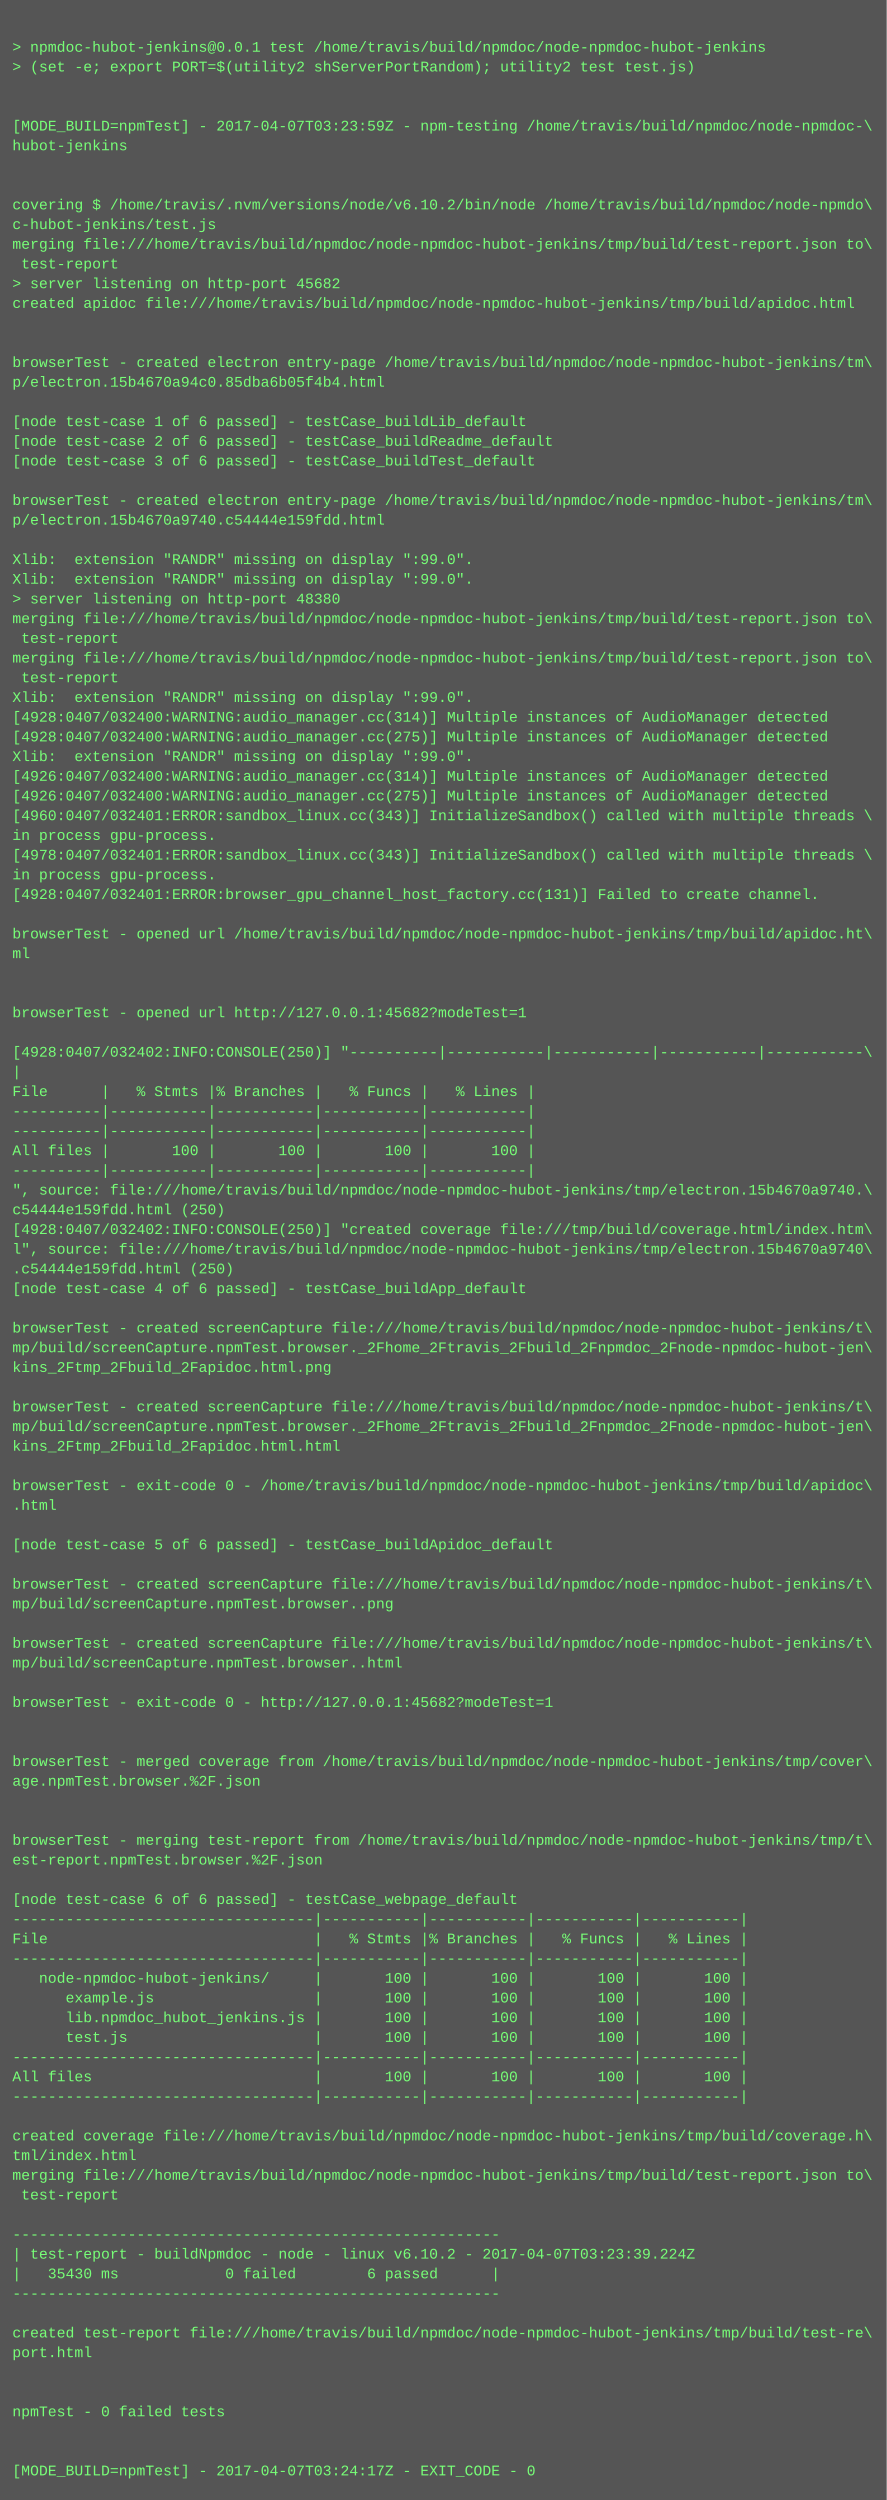
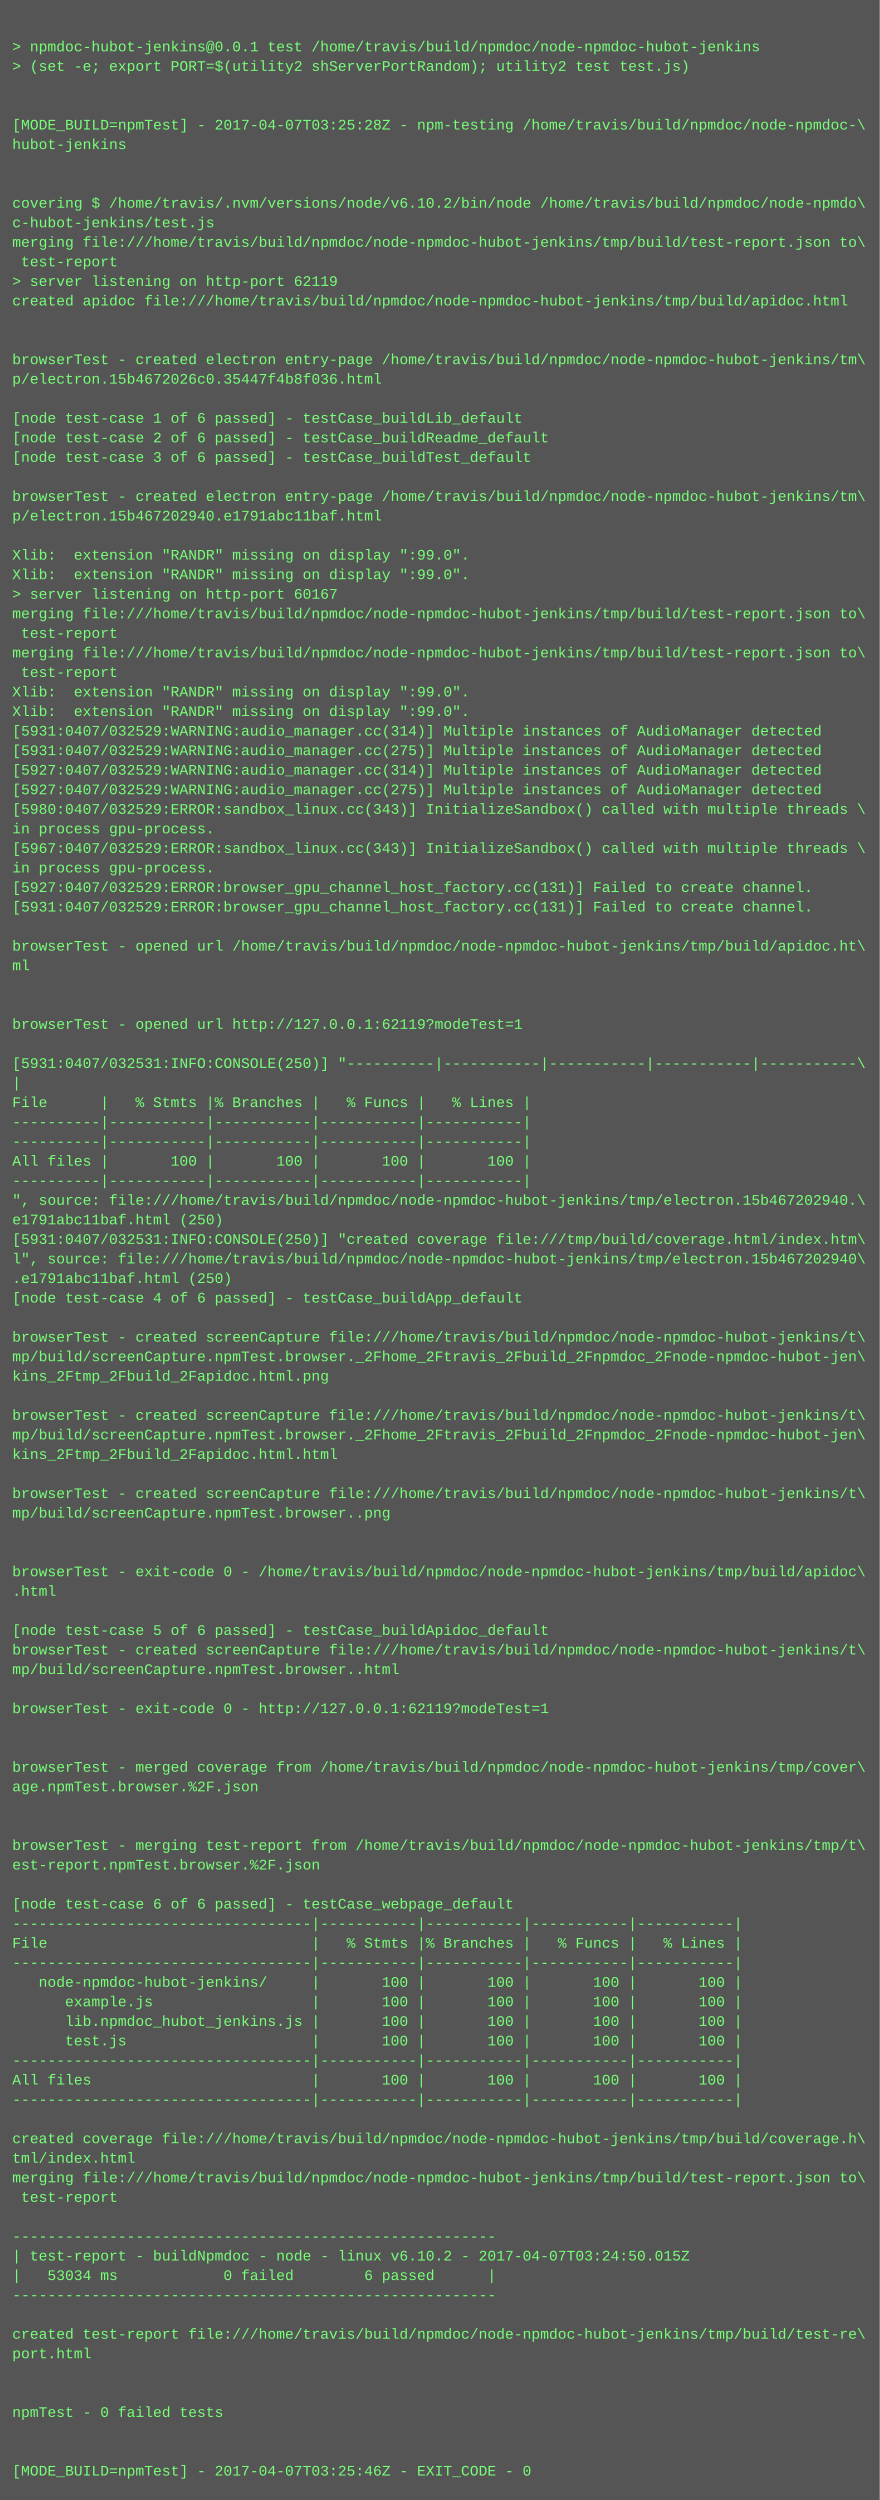
- <svg xmlns="http://www.w3.org/2000/svg" height="2030" width="720">
-   <rect height="2030" fill="#555" width="720" />
+ <svg xmlns="http://www.w3.org/2000/svg" height="2046" width="720">
+   <rect height="2046" fill="#555" width="720" />
  <text fill="#7f7" font-family="Courier New" font-size="12" xml:space="preserve">
    <tspan x="10" y="26" />
    <tspan x="10" y="42">&gt; npmdoc-hubot-jenkins@0.0.1 test /home/travis/build/npmdoc/node-npmdoc-hubot-jenkins</tspan>
    <tspan x="10" y="58">&gt; (set -e; export PORT=$(utility2 shServerPortRandom); utility2 test test.js)</tspan>
    <tspan x="10" y="74" />
    <tspan x="10" y="90" />
-     <tspan x="10" y="106">[MODE_BUILD=npmTest] - 2017-04-07T03:23:59Z - npm-testing /home/travis/build/npmdoc/node-npmdoc-\</tspan>
+     <tspan x="10" y="106">[MODE_BUILD=npmTest] - 2017-04-07T03:25:28Z - npm-testing /home/travis/build/npmdoc/node-npmdoc-\</tspan>
    <tspan x="10" y="122">hubot-jenkins</tspan>
    <tspan x="10" y="138" />
    <tspan x="10" y="154" />
    <tspan x="10" y="170">covering $ /home/travis/.nvm/versions/node/v6.10.2/bin/node /home/travis/build/npmdoc/node-npmdo\</tspan>
    <tspan x="10" y="186">c-hubot-jenkins/test.js</tspan>
    <tspan x="10" y="202">merging file:///home/travis/build/npmdoc/node-npmdoc-hubot-jenkins/tmp/build/test-report.json to\</tspan>
    <tspan x="10" y="218"> test-report</tspan>
-     <tspan x="10" y="234">&gt; server listening on http-port 45682</tspan>
+     <tspan x="10" y="234">&gt; server listening on http-port 62119</tspan>
    <tspan x="10" y="250">created apidoc file:///home/travis/build/npmdoc/node-npmdoc-hubot-jenkins/tmp/build/apidoc.html</tspan>
    <tspan x="10" y="266" />
    <tspan x="10" y="282" />
    <tspan x="10" y="298">browserTest - created electron entry-page /home/travis/build/npmdoc/node-npmdoc-hubot-jenkins/tm\</tspan>
-     <tspan x="10" y="314">p/electron.15b4670a94c0.85dba6b05f4b4.html</tspan>
+     <tspan x="10" y="314">p/electron.15b4672026c0.35447f4b8f036.html</tspan>
    <tspan x="10" y="330" />
    <tspan x="10" y="346">[node test-case 1 of 6 passed] - testCase_buildLib_default</tspan>
    <tspan x="10" y="362">[node test-case 2 of 6 passed] - testCase_buildReadme_default</tspan>
    <tspan x="10" y="378">[node test-case 3 of 6 passed] - testCase_buildTest_default</tspan>
    <tspan x="10" y="394" />
    <tspan x="10" y="410">browserTest - created electron entry-page /home/travis/build/npmdoc/node-npmdoc-hubot-jenkins/tm\</tspan>
-     <tspan x="10" y="426">p/electron.15b4670a9740.c54444e159fdd.html</tspan>
+     <tspan x="10" y="426">p/electron.15b467202940.e1791abc11baf.html</tspan>
    <tspan x="10" y="442" />
    <tspan x="10" y="458">Xlib:  extension "RANDR" missing on display ":99.0".</tspan>
    <tspan x="10" y="474">Xlib:  extension "RANDR" missing on display ":99.0".</tspan>
-     <tspan x="10" y="490">&gt; server listening on http-port 48380</tspan>
+     <tspan x="10" y="490">&gt; server listening on http-port 60167</tspan>
    <tspan x="10" y="506">merging file:///home/travis/build/npmdoc/node-npmdoc-hubot-jenkins/tmp/build/test-report.json to\</tspan>
    <tspan x="10" y="522"> test-report</tspan>
    <tspan x="10" y="538">merging file:///home/travis/build/npmdoc/node-npmdoc-hubot-jenkins/tmp/build/test-report.json to\</tspan>
    <tspan x="10" y="554"> test-report</tspan>
    <tspan x="10" y="570">Xlib:  extension "RANDR" missing on display ":99.0".</tspan>
-     <tspan x="10" y="586">[4928:0407/032400:WARNING:audio_manager.cc(314)] Multiple instances of AudioManager detected</tspan>
-     <tspan x="10" y="602">[4928:0407/032400:WARNING:audio_manager.cc(275)] Multiple instances of AudioManager detected</tspan>
-     <tspan x="10" y="618">Xlib:  extension "RANDR" missing on display ":99.0".</tspan>
-     <tspan x="10" y="634">[4926:0407/032400:WARNING:audio_manager.cc(314)] Multiple instances of AudioManager detected</tspan>
-     <tspan x="10" y="650">[4926:0407/032400:WARNING:audio_manager.cc(275)] Multiple instances of AudioManager detected</tspan>
-     <tspan x="10" y="666">[4960:0407/032401:ERROR:sandbox_linux.cc(343)] InitializeSandbox() called with multiple threads \</tspan>
+     <tspan x="10" y="586">Xlib:  extension "RANDR" missing on display ":99.0".</tspan>
+     <tspan x="10" y="602">[5931:0407/032529:WARNING:audio_manager.cc(314)] Multiple instances of AudioManager detected</tspan>
+     <tspan x="10" y="618">[5931:0407/032529:WARNING:audio_manager.cc(275)] Multiple instances of AudioManager detected</tspan>
+     <tspan x="10" y="634">[5927:0407/032529:WARNING:audio_manager.cc(314)] Multiple instances of AudioManager detected</tspan>
+     <tspan x="10" y="650">[5927:0407/032529:WARNING:audio_manager.cc(275)] Multiple instances of AudioManager detected</tspan>
+     <tspan x="10" y="666">[5980:0407/032529:ERROR:sandbox_linux.cc(343)] InitializeSandbox() called with multiple threads \</tspan>
    <tspan x="10" y="682">in process gpu-process. </tspan>
-     <tspan x="10" y="698">[4978:0407/032401:ERROR:sandbox_linux.cc(343)] InitializeSandbox() called with multiple threads \</tspan>
+     <tspan x="10" y="698">[5967:0407/032529:ERROR:sandbox_linux.cc(343)] InitializeSandbox() called with multiple threads \</tspan>
    <tspan x="10" y="714">in process gpu-process. </tspan>
-     <tspan x="10" y="730">[4928:0407/032401:ERROR:browser_gpu_channel_host_factory.cc(131)] Failed to create channel.</tspan>
-     <tspan x="10" y="746" />
-     <tspan x="10" y="762">browserTest - opened url /home/travis/build/npmdoc/node-npmdoc-hubot-jenkins/tmp/build/apidoc.ht\</tspan>
-     <tspan x="10" y="778">ml</tspan>
-     <tspan x="10" y="794" />
+     <tspan x="10" y="730">[5927:0407/032529:ERROR:browser_gpu_channel_host_factory.cc(131)] Failed to create channel.</tspan>
+     <tspan x="10" y="746">[5931:0407/032529:ERROR:browser_gpu_channel_host_factory.cc(131)] Failed to create channel.</tspan>
+     <tspan x="10" y="762" />
+     <tspan x="10" y="778">browserTest - opened url /home/travis/build/npmdoc/node-npmdoc-hubot-jenkins/tmp/build/apidoc.ht\</tspan>
+     <tspan x="10" y="794">ml</tspan>
    <tspan x="10" y="810" />
-     <tspan x="10" y="826">browserTest - opened url http://127.0.0.1:45682?modeTest=1</tspan>
-     <tspan x="10" y="842" />
-     <tspan x="10" y="858">[4928:0407/032402:INFO:CONSOLE(250)] "----------|-----------|-----------|-----------|-----------\</tspan>
-     <tspan x="10" y="874">|</tspan>
-     <tspan x="10" y="890">File      |   % Stmts |% Branches |   % Funcs |   % Lines |</tspan>
-     <tspan x="10" y="906">----------|-----------|-----------|-----------|-----------|</tspan>
+     <tspan x="10" y="826" />
+     <tspan x="10" y="842">browserTest - opened url http://127.0.0.1:62119?modeTest=1</tspan>
+     <tspan x="10" y="858" />
+     <tspan x="10" y="874">[5931:0407/032531:INFO:CONSOLE(250)] "----------|-----------|-----------|-----------|-----------\</tspan>
+     <tspan x="10" y="890">|</tspan>
+     <tspan x="10" y="906">File      |   % Stmts |% Branches |   % Funcs |   % Lines |</tspan>
    <tspan x="10" y="922">----------|-----------|-----------|-----------|-----------|</tspan>
-     <tspan x="10" y="938">All files |       100 |       100 |       100 |       100 |</tspan>
-     <tspan x="10" y="954">----------|-----------|-----------|-----------|-----------|</tspan>
-     <tspan x="10" y="970">", source: file:///home/travis/build/npmdoc/node-npmdoc-hubot-jenkins/tmp/electron.15b4670a9740.\</tspan>
-     <tspan x="10" y="986">c54444e159fdd.html (250)</tspan>
-     <tspan x="10" y="1002">[4928:0407/032402:INFO:CONSOLE(250)] "created coverage file:///tmp/build/coverage.html/index.htm\</tspan>
-     <tspan x="10" y="1018">l", source: file:///home/travis/build/npmdoc/node-npmdoc-hubot-jenkins/tmp/electron.15b4670a9740\</tspan>
-     <tspan x="10" y="1034">.c54444e159fdd.html (250)</tspan>
-     <tspan x="10" y="1050">[node test-case 4 of 6 passed] - testCase_buildApp_default</tspan>
-     <tspan x="10" y="1066" />
-     <tspan x="10" y="1082">browserTest - created screenCapture file:///home/travis/build/npmdoc/node-npmdoc-hubot-jenkins/t\</tspan>
-     <tspan x="10" y="1098">mp/build/screenCapture.npmTest.browser._2Fhome_2Ftravis_2Fbuild_2Fnpmdoc_2Fnode-npmdoc-hubot-jen\</tspan>
-     <tspan x="10" y="1114">kins_2Ftmp_2Fbuild_2Fapidoc.html.png</tspan>
-     <tspan x="10" y="1130" />
-     <tspan x="10" y="1146">browserTest - created screenCapture file:///home/travis/build/npmdoc/node-npmdoc-hubot-jenkins/t\</tspan>
-     <tspan x="10" y="1162">mp/build/screenCapture.npmTest.browser._2Fhome_2Ftravis_2Fbuild_2Fnpmdoc_2Fnode-npmdoc-hubot-jen\</tspan>
-     <tspan x="10" y="1178">kins_2Ftmp_2Fbuild_2Fapidoc.html.html</tspan>
-     <tspan x="10" y="1194" />
-     <tspan x="10" y="1210">browserTest - exit-code 0 - /home/travis/build/npmdoc/node-npmdoc-hubot-jenkins/tmp/build/apidoc\</tspan>
-     <tspan x="10" y="1226">.html</tspan>
-     <tspan x="10" y="1242" />
-     <tspan x="10" y="1258">[node test-case 5 of 6 passed] - testCase_buildApidoc_default</tspan>
+     <tspan x="10" y="938">----------|-----------|-----------|-----------|-----------|</tspan>
+     <tspan x="10" y="954">All files |       100 |       100 |       100 |       100 |</tspan>
+     <tspan x="10" y="970">----------|-----------|-----------|-----------|-----------|</tspan>
+     <tspan x="10" y="986">", source: file:///home/travis/build/npmdoc/node-npmdoc-hubot-jenkins/tmp/electron.15b467202940.\</tspan>
+     <tspan x="10" y="1002">e1791abc11baf.html (250)</tspan>
+     <tspan x="10" y="1018">[5931:0407/032531:INFO:CONSOLE(250)] "created coverage file:///tmp/build/coverage.html/index.htm\</tspan>
+     <tspan x="10" y="1034">l", source: file:///home/travis/build/npmdoc/node-npmdoc-hubot-jenkins/tmp/electron.15b467202940\</tspan>
+     <tspan x="10" y="1050">.e1791abc11baf.html (250)</tspan>
+     <tspan x="10" y="1066">[node test-case 4 of 6 passed] - testCase_buildApp_default</tspan>
+     <tspan x="10" y="1082" />
+     <tspan x="10" y="1098">browserTest - created screenCapture file:///home/travis/build/npmdoc/node-npmdoc-hubot-jenkins/t\</tspan>
+     <tspan x="10" y="1114">mp/build/screenCapture.npmTest.browser._2Fhome_2Ftravis_2Fbuild_2Fnpmdoc_2Fnode-npmdoc-hubot-jen\</tspan>
+     <tspan x="10" y="1130">kins_2Ftmp_2Fbuild_2Fapidoc.html.png</tspan>
+     <tspan x="10" y="1146" />
+     <tspan x="10" y="1162">browserTest - created screenCapture file:///home/travis/build/npmdoc/node-npmdoc-hubot-jenkins/t\</tspan>
+     <tspan x="10" y="1178">mp/build/screenCapture.npmTest.browser._2Fhome_2Ftravis_2Fbuild_2Fnpmdoc_2Fnode-npmdoc-hubot-jen\</tspan>
+     <tspan x="10" y="1194">kins_2Ftmp_2Fbuild_2Fapidoc.html.html</tspan>
+     <tspan x="10" y="1210" />
+     <tspan x="10" y="1226">browserTest - created screenCapture file:///home/travis/build/npmdoc/node-npmdoc-hubot-jenkins/t\</tspan>
+     <tspan x="10" y="1242">mp/build/screenCapture.npmTest.browser..png</tspan>
+     <tspan x="10" y="1258" />
    <tspan x="10" y="1274" />
-     <tspan x="10" y="1290">browserTest - created screenCapture file:///home/travis/build/npmdoc/node-npmdoc-hubot-jenkins/t\</tspan>
-     <tspan x="10" y="1306">mp/build/screenCapture.npmTest.browser..png</tspan>
+     <tspan x="10" y="1290">browserTest - exit-code 0 - /home/travis/build/npmdoc/node-npmdoc-hubot-jenkins/tmp/build/apidoc\</tspan>
+     <tspan x="10" y="1306">.html</tspan>
    <tspan x="10" y="1322" />
-     <tspan x="10" y="1338">browserTest - created screenCapture file:///home/travis/build/npmdoc/node-npmdoc-hubot-jenkins/t\</tspan>
-     <tspan x="10" y="1354">mp/build/screenCapture.npmTest.browser..html</tspan>
-     <tspan x="10" y="1370" />
-     <tspan x="10" y="1386">browserTest - exit-code 0 - http://127.0.0.1:45682?modeTest=1</tspan>
-     <tspan x="10" y="1402" />
+     <tspan x="10" y="1338">[node test-case 5 of 6 passed] - testCase_buildApidoc_default</tspan>
+     <tspan x="10" y="1354">browserTest - created screenCapture file:///home/travis/build/npmdoc/node-npmdoc-hubot-jenkins/t\</tspan>
+     <tspan x="10" y="1370">mp/build/screenCapture.npmTest.browser..html</tspan>
+     <tspan x="10" y="1386" />
+     <tspan x="10" y="1402">browserTest - exit-code 0 - http://127.0.0.1:62119?modeTest=1</tspan>
    <tspan x="10" y="1418" />
-     <tspan x="10" y="1434">browserTest - merged coverage from /home/travis/build/npmdoc/node-npmdoc-hubot-jenkins/tmp/cover\</tspan>
-     <tspan x="10" y="1450">age.npmTest.browser.%2F.json</tspan>
-     <tspan x="10" y="1466" />
+     <tspan x="10" y="1434" />
+     <tspan x="10" y="1450">browserTest - merged coverage from /home/travis/build/npmdoc/node-npmdoc-hubot-jenkins/tmp/cover\</tspan>
+     <tspan x="10" y="1466">age.npmTest.browser.%2F.json</tspan>
    <tspan x="10" y="1482" />
-     <tspan x="10" y="1498">browserTest - merging test-report from /home/travis/build/npmdoc/node-npmdoc-hubot-jenkins/tmp/t\</tspan>
-     <tspan x="10" y="1514">est-report.npmTest.browser.%2F.json</tspan>
-     <tspan x="10" y="1530" />
-     <tspan x="10" y="1546">[node test-case 6 of 6 passed] - testCase_webpage_default</tspan>
-     <tspan x="10" y="1562">----------------------------------|-----------|-----------|-----------|-----------|</tspan>
-     <tspan x="10" y="1578">File                              |   % Stmts |% Branches |   % Funcs |   % Lines |</tspan>
-     <tspan x="10" y="1594">----------------------------------|-----------|-----------|-----------|-----------|</tspan>
-     <tspan x="10" y="1610">   node-npmdoc-hubot-jenkins/     |       100 |       100 |       100 |       100 |</tspan>
-     <tspan x="10" y="1626">      example.js                  |       100 |       100 |       100 |       100 |</tspan>
-     <tspan x="10" y="1642">      lib.npmdoc_hubot_jenkins.js |       100 |       100 |       100 |       100 |</tspan>
-     <tspan x="10" y="1658">      test.js                     |       100 |       100 |       100 |       100 |</tspan>
-     <tspan x="10" y="1674">----------------------------------|-----------|-----------|-----------|-----------|</tspan>
-     <tspan x="10" y="1690">All files                         |       100 |       100 |       100 |       100 |</tspan>
-     <tspan x="10" y="1706">----------------------------------|-----------|-----------|-----------|-----------|</tspan>
-     <tspan x="10" y="1722" />
-     <tspan x="10" y="1738">created coverage file:///home/travis/build/npmdoc/node-npmdoc-hubot-jenkins/tmp/build/coverage.h\</tspan>
-     <tspan x="10" y="1754">tml/index.html</tspan>
-     <tspan x="10" y="1770">merging file:///home/travis/build/npmdoc/node-npmdoc-hubot-jenkins/tmp/build/test-report.json to\</tspan>
-     <tspan x="10" y="1786"> test-report</tspan>
-     <tspan x="10" y="1802" />
-     <tspan x="10" y="1818">-------------------------------------------------------</tspan>
-     <tspan x="10" y="1834">| test-report - buildNpmdoc - node - linux v6.10.2 - 2017-04-07T03:23:39.224Z</tspan>
-     <tspan x="10" y="1850">|   35430 ms            0 failed        6 passed      |</tspan>
-     <tspan x="10" y="1866">-------------------------------------------------------</tspan>
-     <tspan x="10" y="1882" />
-     <tspan x="10" y="1898">created test-report file:///home/travis/build/npmdoc/node-npmdoc-hubot-jenkins/tmp/build/test-re\</tspan>
-     <tspan x="10" y="1914">port.html</tspan>
-     <tspan x="10" y="1930" />
+     <tspan x="10" y="1498" />
+     <tspan x="10" y="1514">browserTest - merging test-report from /home/travis/build/npmdoc/node-npmdoc-hubot-jenkins/tmp/t\</tspan>
+     <tspan x="10" y="1530">est-report.npmTest.browser.%2F.json</tspan>
+     <tspan x="10" y="1546" />
+     <tspan x="10" y="1562">[node test-case 6 of 6 passed] - testCase_webpage_default</tspan>
+     <tspan x="10" y="1578">----------------------------------|-----------|-----------|-----------|-----------|</tspan>
+     <tspan x="10" y="1594">File                              |   % Stmts |% Branches |   % Funcs |   % Lines |</tspan>
+     <tspan x="10" y="1610">----------------------------------|-----------|-----------|-----------|-----------|</tspan>
+     <tspan x="10" y="1626">   node-npmdoc-hubot-jenkins/     |       100 |       100 |       100 |       100 |</tspan>
+     <tspan x="10" y="1642">      example.js                  |       100 |       100 |       100 |       100 |</tspan>
+     <tspan x="10" y="1658">      lib.npmdoc_hubot_jenkins.js |       100 |       100 |       100 |       100 |</tspan>
+     <tspan x="10" y="1674">      test.js                     |       100 |       100 |       100 |       100 |</tspan>
+     <tspan x="10" y="1690">----------------------------------|-----------|-----------|-----------|-----------|</tspan>
+     <tspan x="10" y="1706">All files                         |       100 |       100 |       100 |       100 |</tspan>
+     <tspan x="10" y="1722">----------------------------------|-----------|-----------|-----------|-----------|</tspan>
+     <tspan x="10" y="1738" />
+     <tspan x="10" y="1754">created coverage file:///home/travis/build/npmdoc/node-npmdoc-hubot-jenkins/tmp/build/coverage.h\</tspan>
+     <tspan x="10" y="1770">tml/index.html</tspan>
+     <tspan x="10" y="1786">merging file:///home/travis/build/npmdoc/node-npmdoc-hubot-jenkins/tmp/build/test-report.json to\</tspan>
+     <tspan x="10" y="1802"> test-report</tspan>
+     <tspan x="10" y="1818" />
+     <tspan x="10" y="1834">-------------------------------------------------------</tspan>
+     <tspan x="10" y="1850">| test-report - buildNpmdoc - node - linux v6.10.2 - 2017-04-07T03:24:50.015Z</tspan>
+     <tspan x="10" y="1866">|   53034 ms            0 failed        6 passed      |</tspan>
+     <tspan x="10" y="1882">-------------------------------------------------------</tspan>
+     <tspan x="10" y="1898" />
+     <tspan x="10" y="1914">created test-report file:///home/travis/build/npmdoc/node-npmdoc-hubot-jenkins/tmp/build/test-re\</tspan>
+     <tspan x="10" y="1930">port.html</tspan>
    <tspan x="10" y="1946" />
-     <tspan x="10" y="1962">npmTest - 0 failed tests</tspan>
-     <tspan x="10" y="1978" />
+     <tspan x="10" y="1962" />
+     <tspan x="10" y="1978">npmTest - 0 failed tests</tspan>
    <tspan x="10" y="1994" />
-     <tspan x="10" y="2010">[MODE_BUILD=npmTest] - 2017-04-07T03:24:17Z - EXIT_CODE - 0</tspan>
+     <tspan x="10" y="2010" />
+     <tspan x="10" y="2026">[MODE_BUILD=npmTest] - 2017-04-07T03:25:46Z - EXIT_CODE - 0</tspan>
  </text>
</svg>
